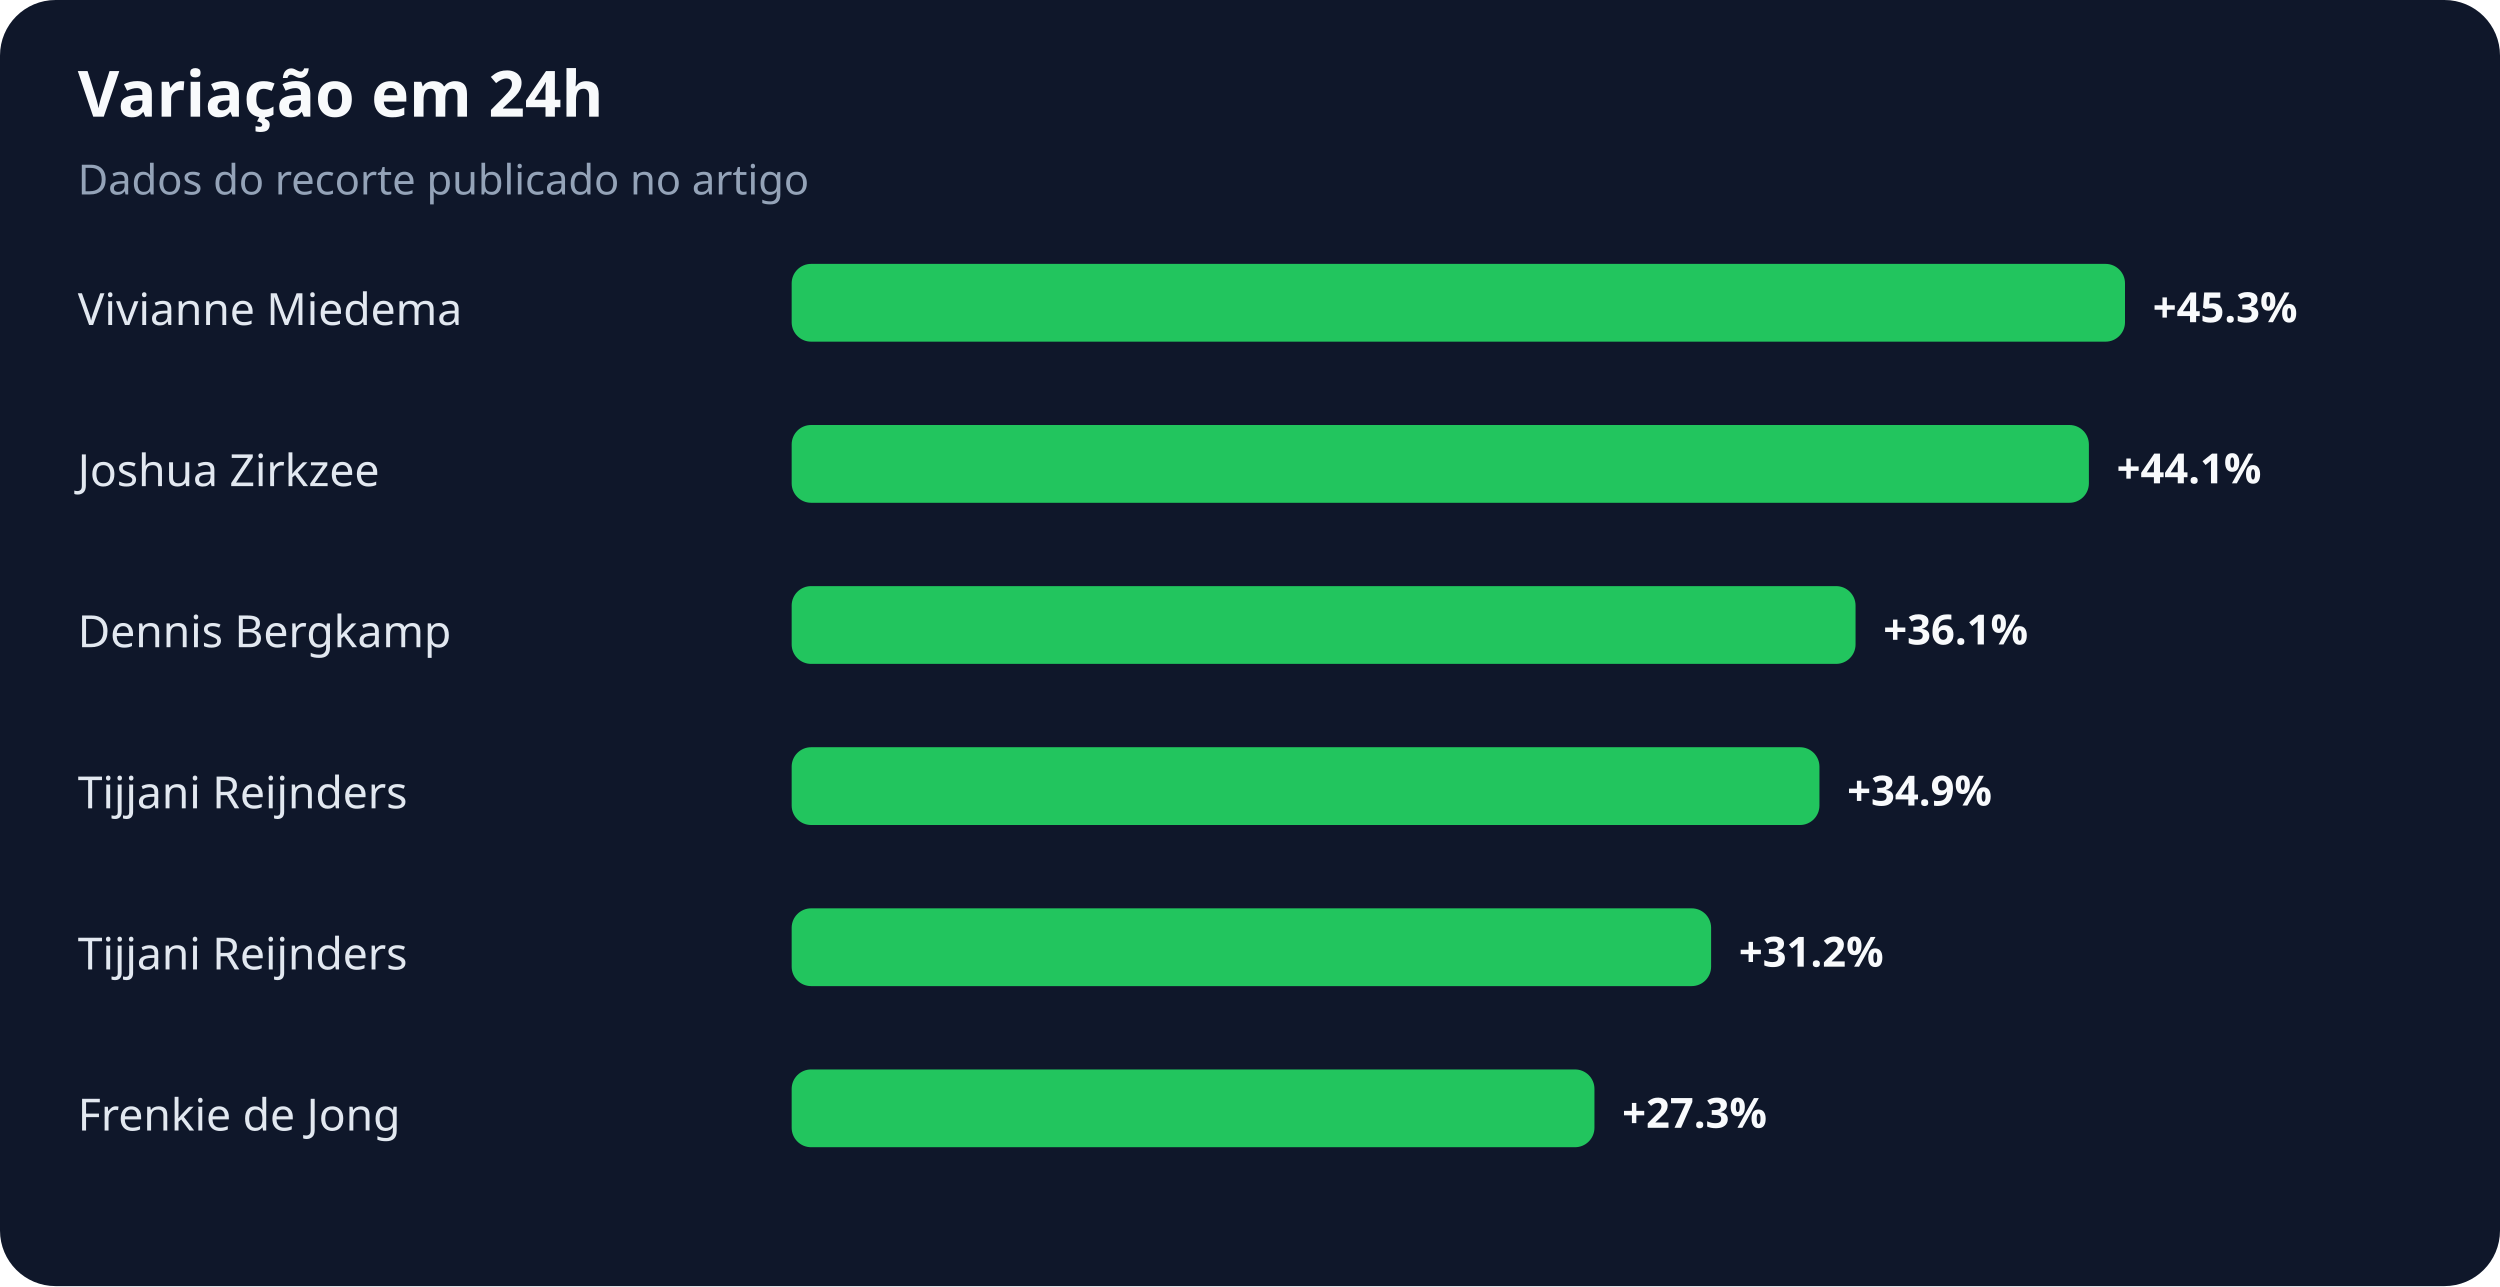
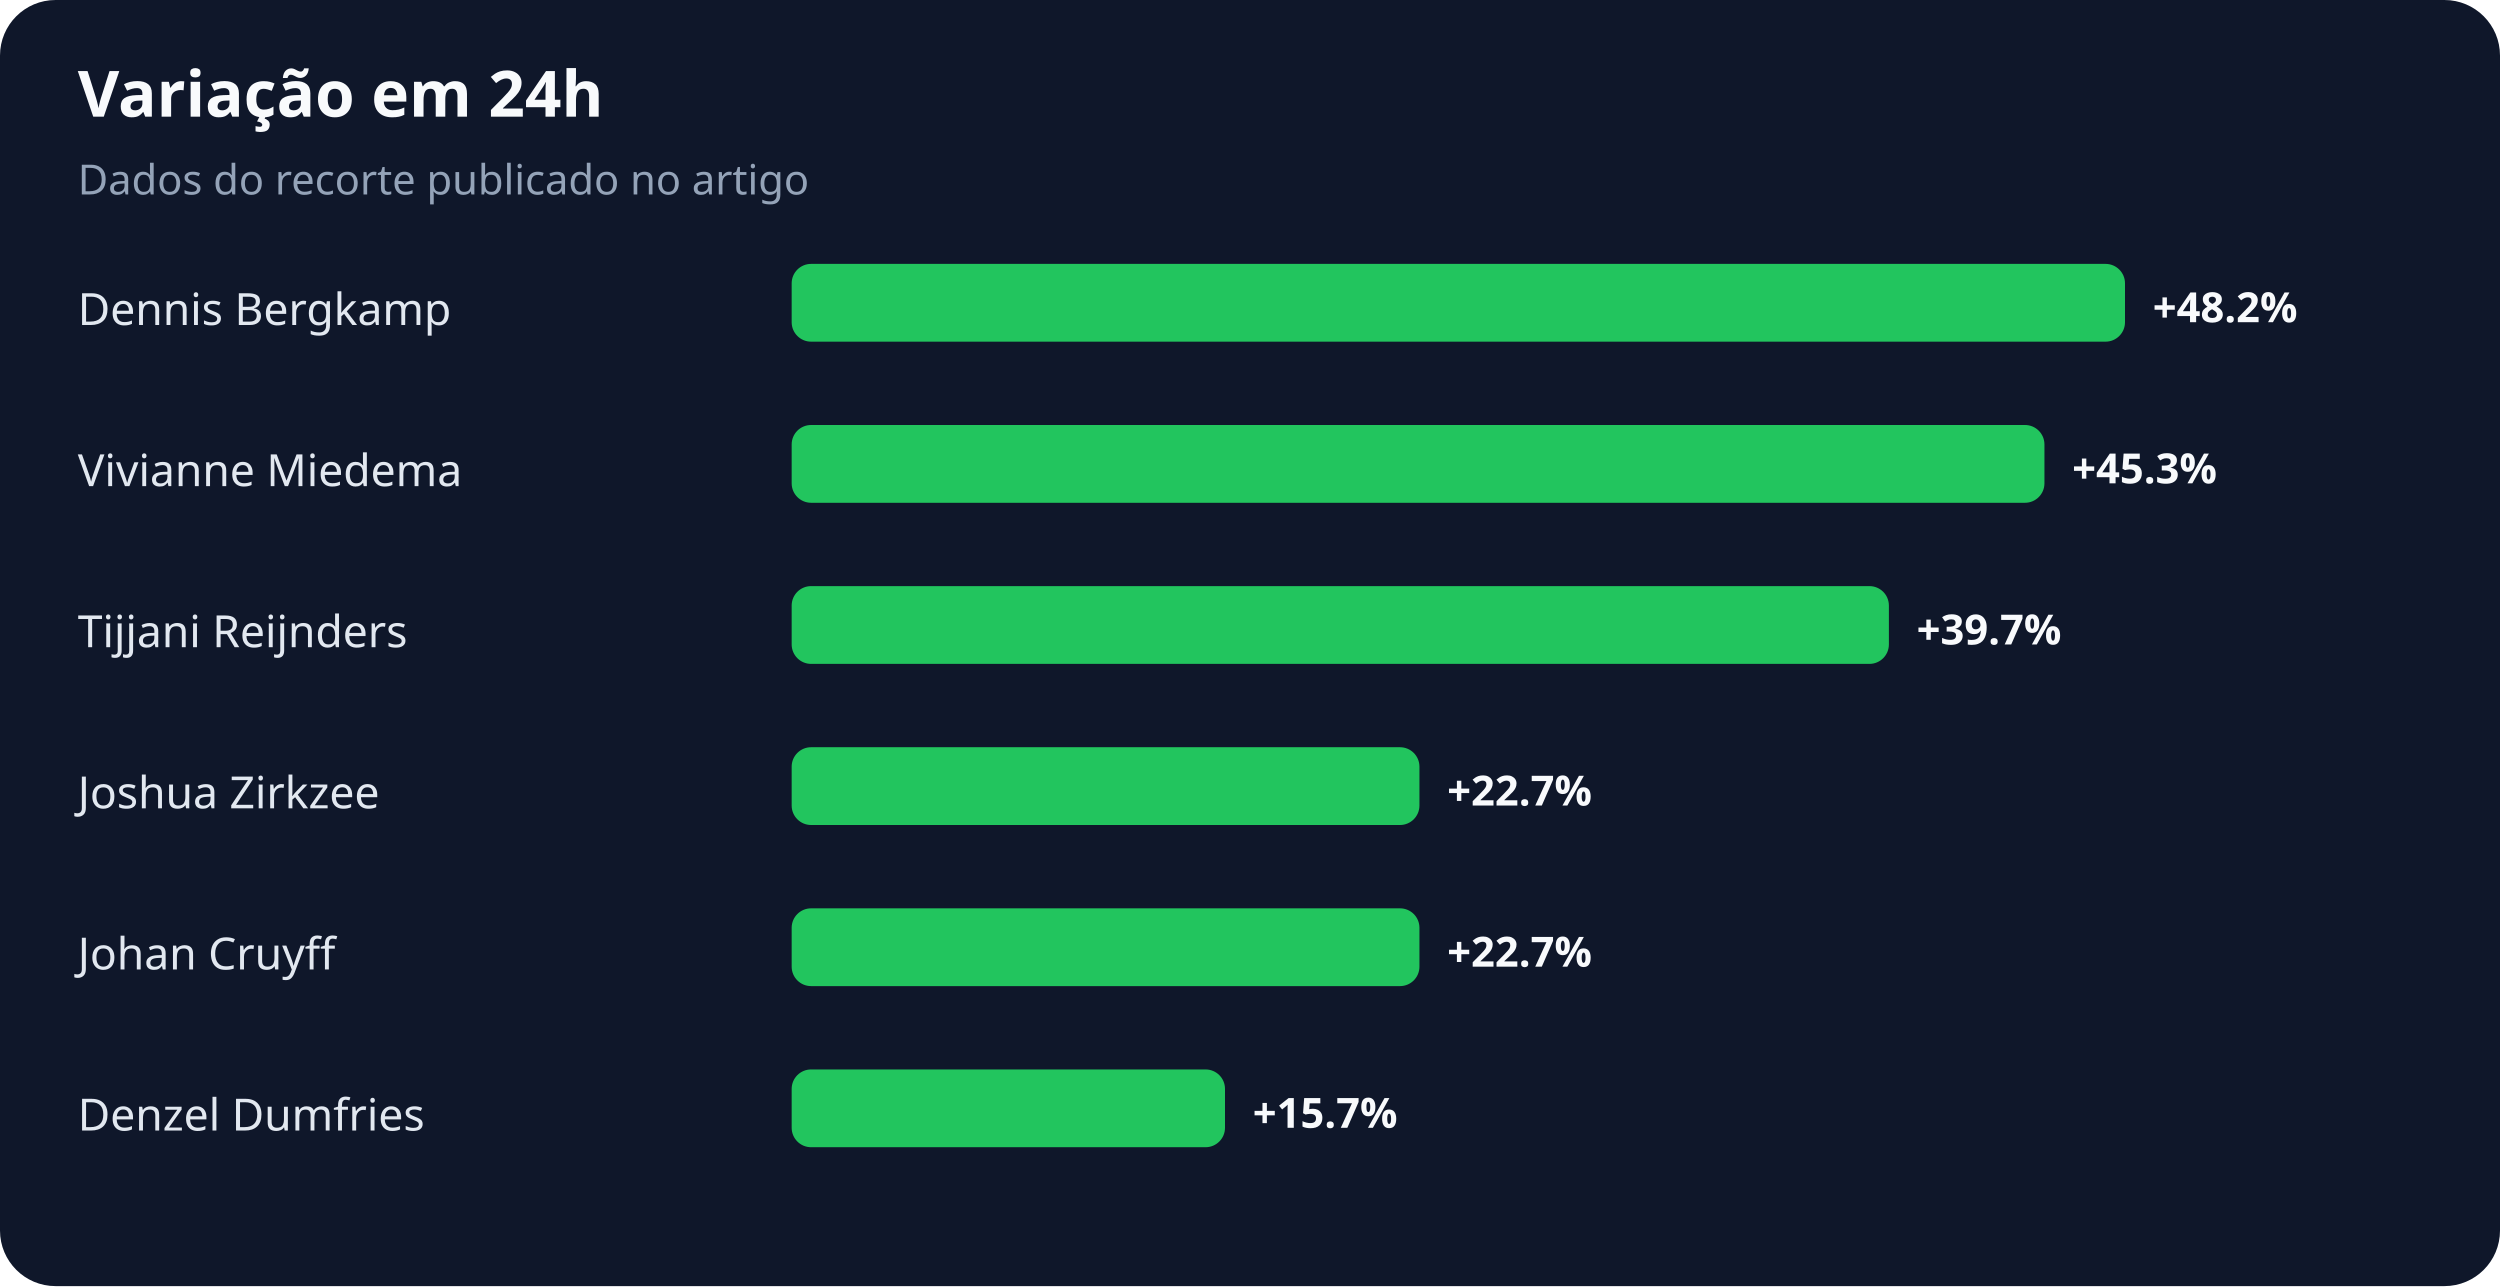
<svg xmlns="http://www.w3.org/2000/svg" width="900" height="463" viewBox="0 0 900 463" role="img" aria-labelledby="title desc">
  <rect width="100%" height="100%" rx="20" fill="#0f172a" />
  <text x="28" y="42" fill="#f8fafc" font-family="system-ui,sans-serif" font-size="23" font-weight="700">Variação em 24h</text>
  <text x="28" y="70" fill="#94a3b8" font-family="system-ui,sans-serif" font-size="15">Dados do recorte publicado no artigo</text>
-   <text x="28" y="117" fill="#e2e8f0" font-family="system-ui,sans-serif" font-size="16">Vivianne Miedema</text>
+   <text x="28" y="117" fill="#e2e8f0" font-family="system-ui,sans-serif" font-size="16">Dennis Bergkamp</text>
  <rect x="285" y="95" width="480" height="28" rx="7" fill="#22c55e" />
-   <text x="775" y="116" fill="#f8fafc" font-family="system-ui,sans-serif" font-size="15" font-weight="700">+45.3%</text>
-   <text x="28" y="175" fill="#e2e8f0" font-family="system-ui,sans-serif" font-size="16">Joshua Zirkzee</text>
-   <rect x="285" y="153" width="467" height="28" rx="7" fill="#22c55e" />
-   <text x="762" y="174" fill="#f8fafc" font-family="system-ui,sans-serif" font-size="15" font-weight="700">+44.1%</text>
-   <text x="28" y="233" fill="#e2e8f0" font-family="system-ui,sans-serif" font-size="16">Dennis Bergkamp</text>
-   <rect x="285" y="211" width="383" height="28" rx="7" fill="#22c55e" />
-   <text x="678" y="232" fill="#f8fafc" font-family="system-ui,sans-serif" font-size="15" font-weight="700">+36.1%</text>
-   <text x="28" y="291" fill="#e2e8f0" font-family="system-ui,sans-serif" font-size="16">Tijjani Reijnders</text>
-   <rect x="285" y="269" width="370" height="28" rx="7" fill="#22c55e" />
-   <text x="665" y="290" fill="#f8fafc" font-family="system-ui,sans-serif" font-size="15" font-weight="700">+34.9%</text>
-   <text x="28" y="349" fill="#e2e8f0" font-family="system-ui,sans-serif" font-size="16">Tijjani Reijnders</text>
-   <rect x="285" y="327" width="331" height="28" rx="7" fill="#22c55e" />
-   <text x="626" y="348" fill="#f8fafc" font-family="system-ui,sans-serif" font-size="15" font-weight="700">+31.2%</text>
-   <text x="28" y="407" fill="#e2e8f0" font-family="system-ui,sans-serif" font-size="16">Frenkie de Jong</text>
-   <rect x="285" y="385" width="289" height="28" rx="7" fill="#22c55e" />
-   <text x="584" y="406" fill="#f8fafc" font-family="system-ui,sans-serif" font-size="15" font-weight="700">+27.3%</text>
+   <text x="775" y="116" fill="#f8fafc" font-family="system-ui,sans-serif" font-size="15" font-weight="700">+48.2%</text>
+   <text x="28" y="175" fill="#e2e8f0" font-family="system-ui,sans-serif" font-size="16">Vivianne Miedema</text>
+   <rect x="285" y="153" width="451" height="28" rx="7" fill="#22c55e" />
+   <text x="746" y="174" fill="#f8fafc" font-family="system-ui,sans-serif" font-size="15" font-weight="700">+45.3%</text>
+   <text x="28" y="233" fill="#e2e8f0" font-family="system-ui,sans-serif" font-size="16">Tijjani Reijnders</text>
+   <rect x="285" y="211" width="395" height="28" rx="7" fill="#22c55e" />
+   <text x="690" y="232" fill="#f8fafc" font-family="system-ui,sans-serif" font-size="15" font-weight="700">+39.7%</text>
+   <text x="28" y="291" fill="#e2e8f0" font-family="system-ui,sans-serif" font-size="16">Joshua Zirkzee</text>
+   <rect x="285" y="269" width="226" height="28" rx="7" fill="#22c55e" />
+   <text x="521" y="290" fill="#f8fafc" font-family="system-ui,sans-serif" font-size="15" font-weight="700">+22.7%</text>
+   <text x="28" y="349" fill="#e2e8f0" font-family="system-ui,sans-serif" font-size="16">Johan Cruyff</text>
+   <rect x="285" y="327" width="226" height="28" rx="7" fill="#22c55e" />
+   <text x="521" y="348" fill="#f8fafc" font-family="system-ui,sans-serif" font-size="15" font-weight="700">+22.7%</text>
+   <text x="28" y="407" fill="#e2e8f0" font-family="system-ui,sans-serif" font-size="16">Denzel Dumfries</text>
+   <rect x="285" y="385" width="156" height="28" rx="7" fill="#22c55e" />
+   <text x="451" y="406" fill="#f8fafc" font-family="system-ui,sans-serif" font-size="15" font-weight="700">+15.7%</text>
</svg>
